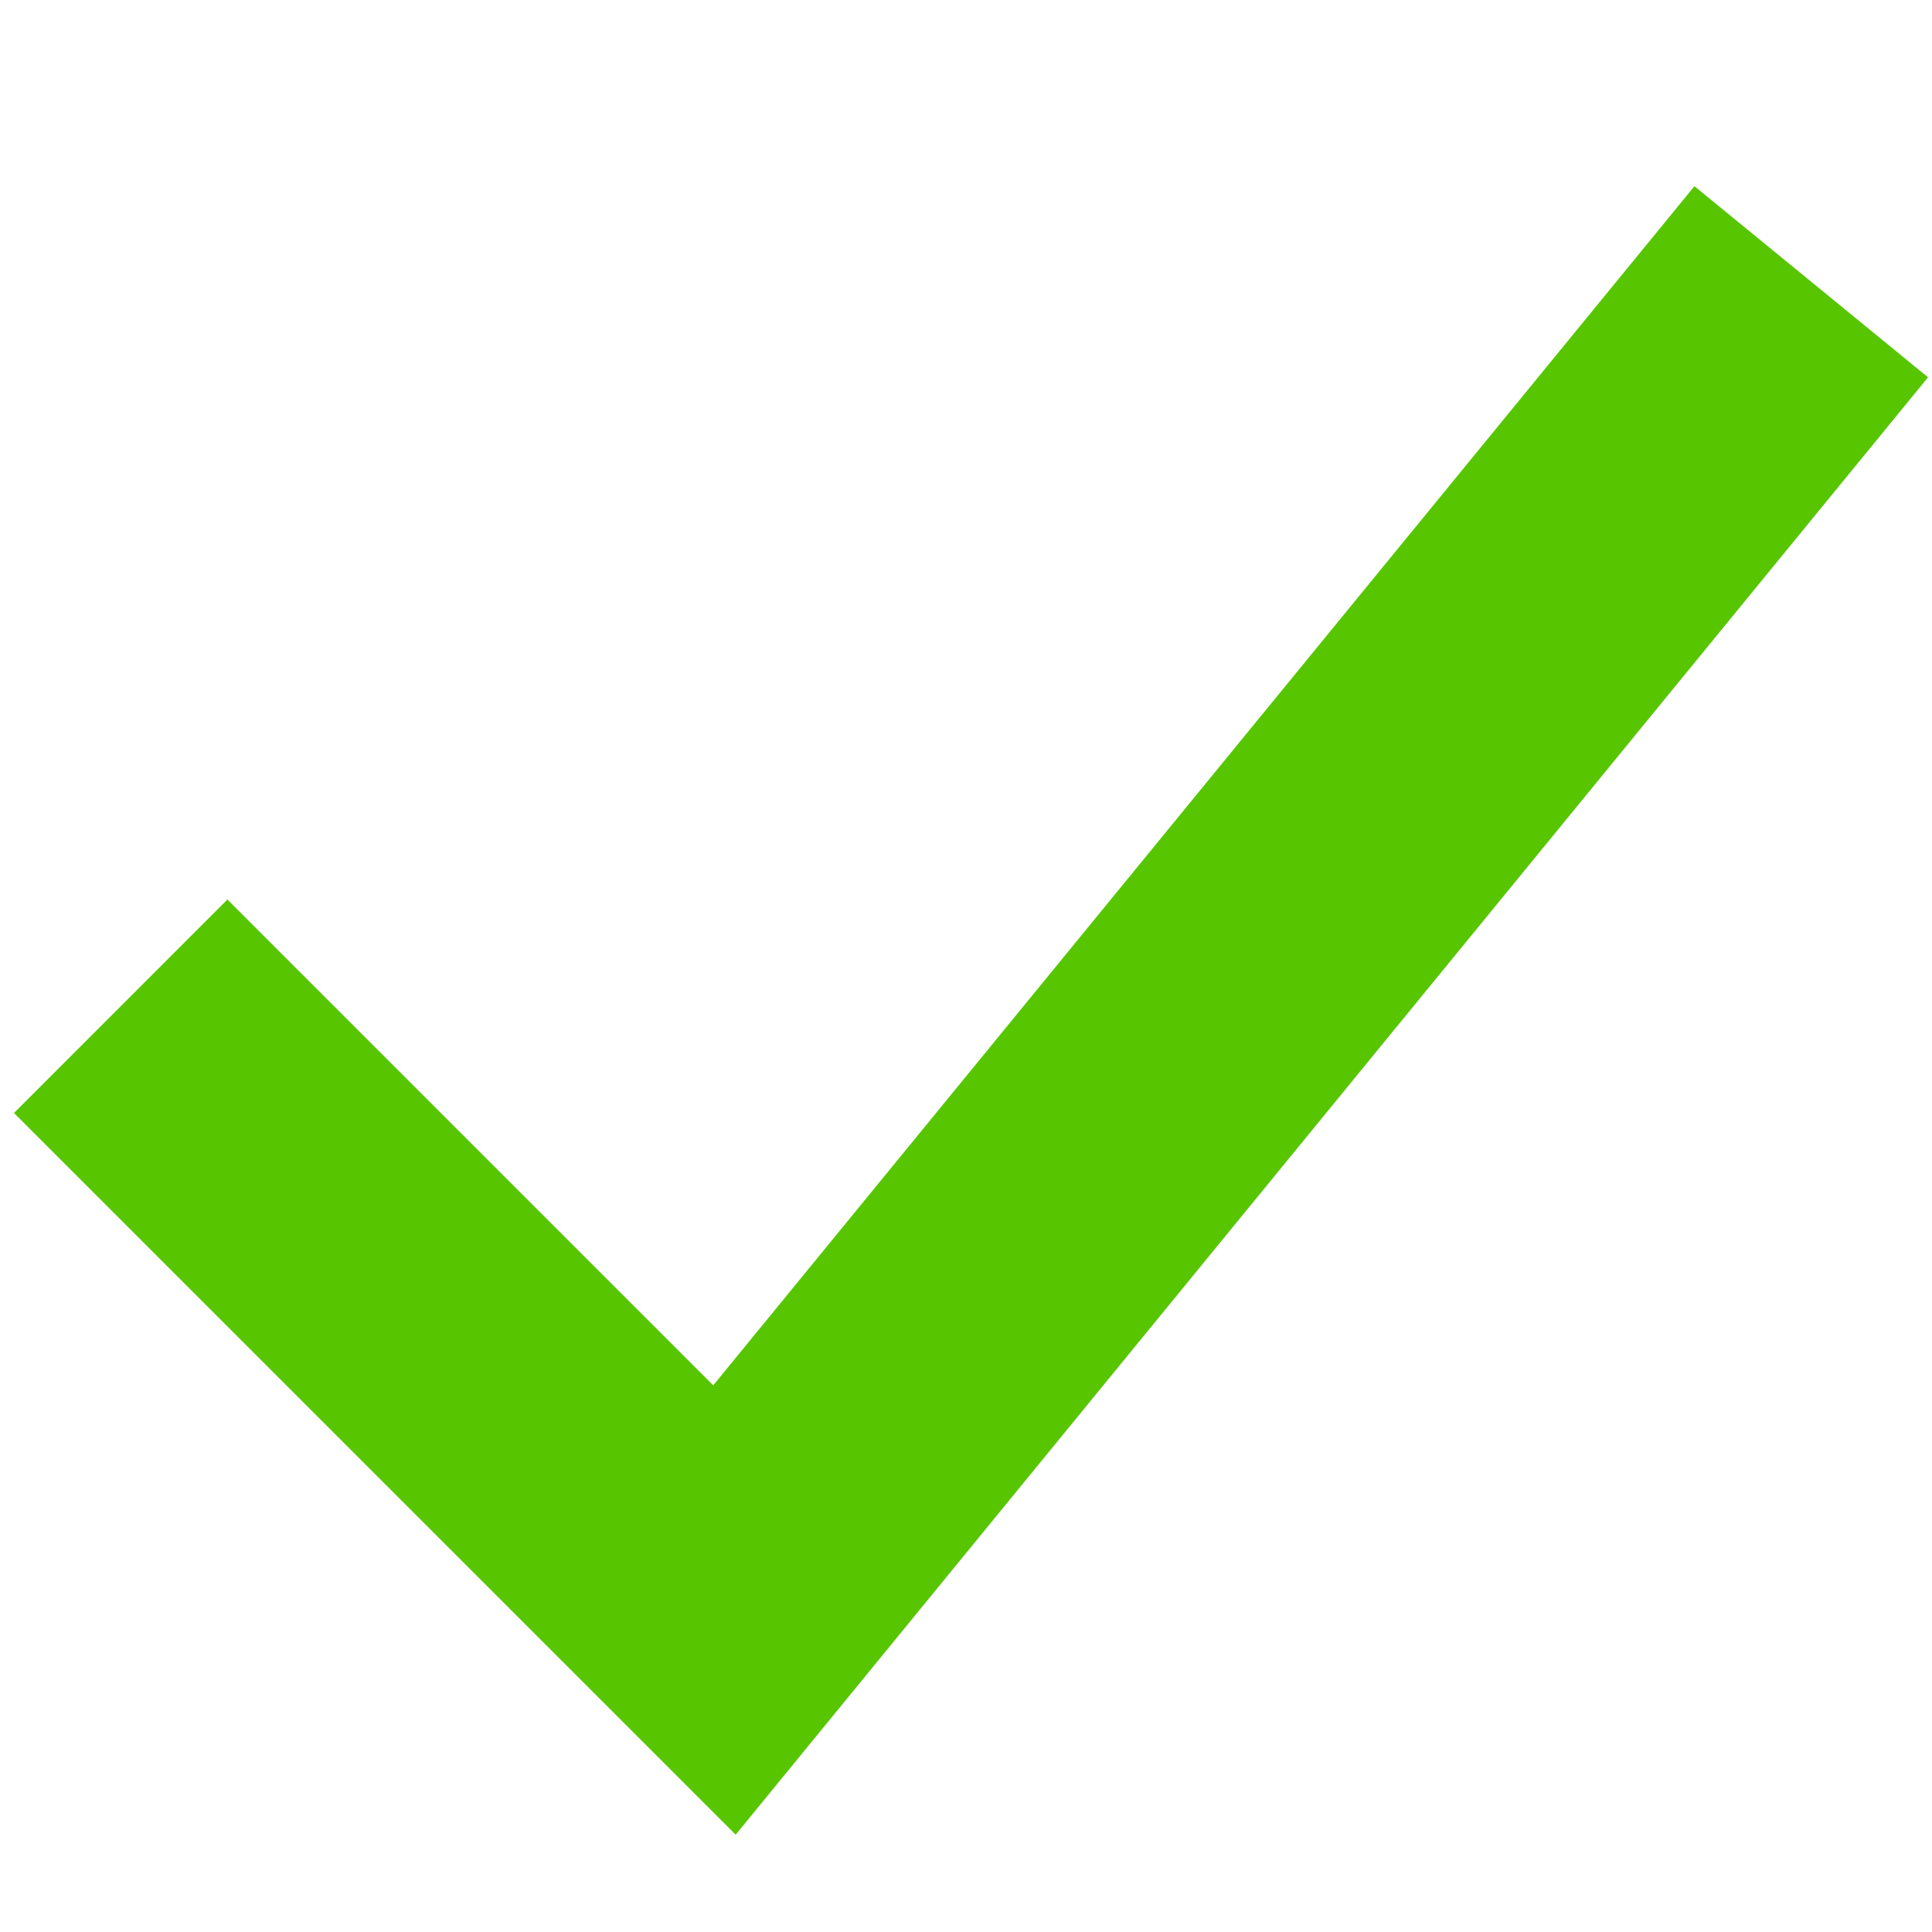
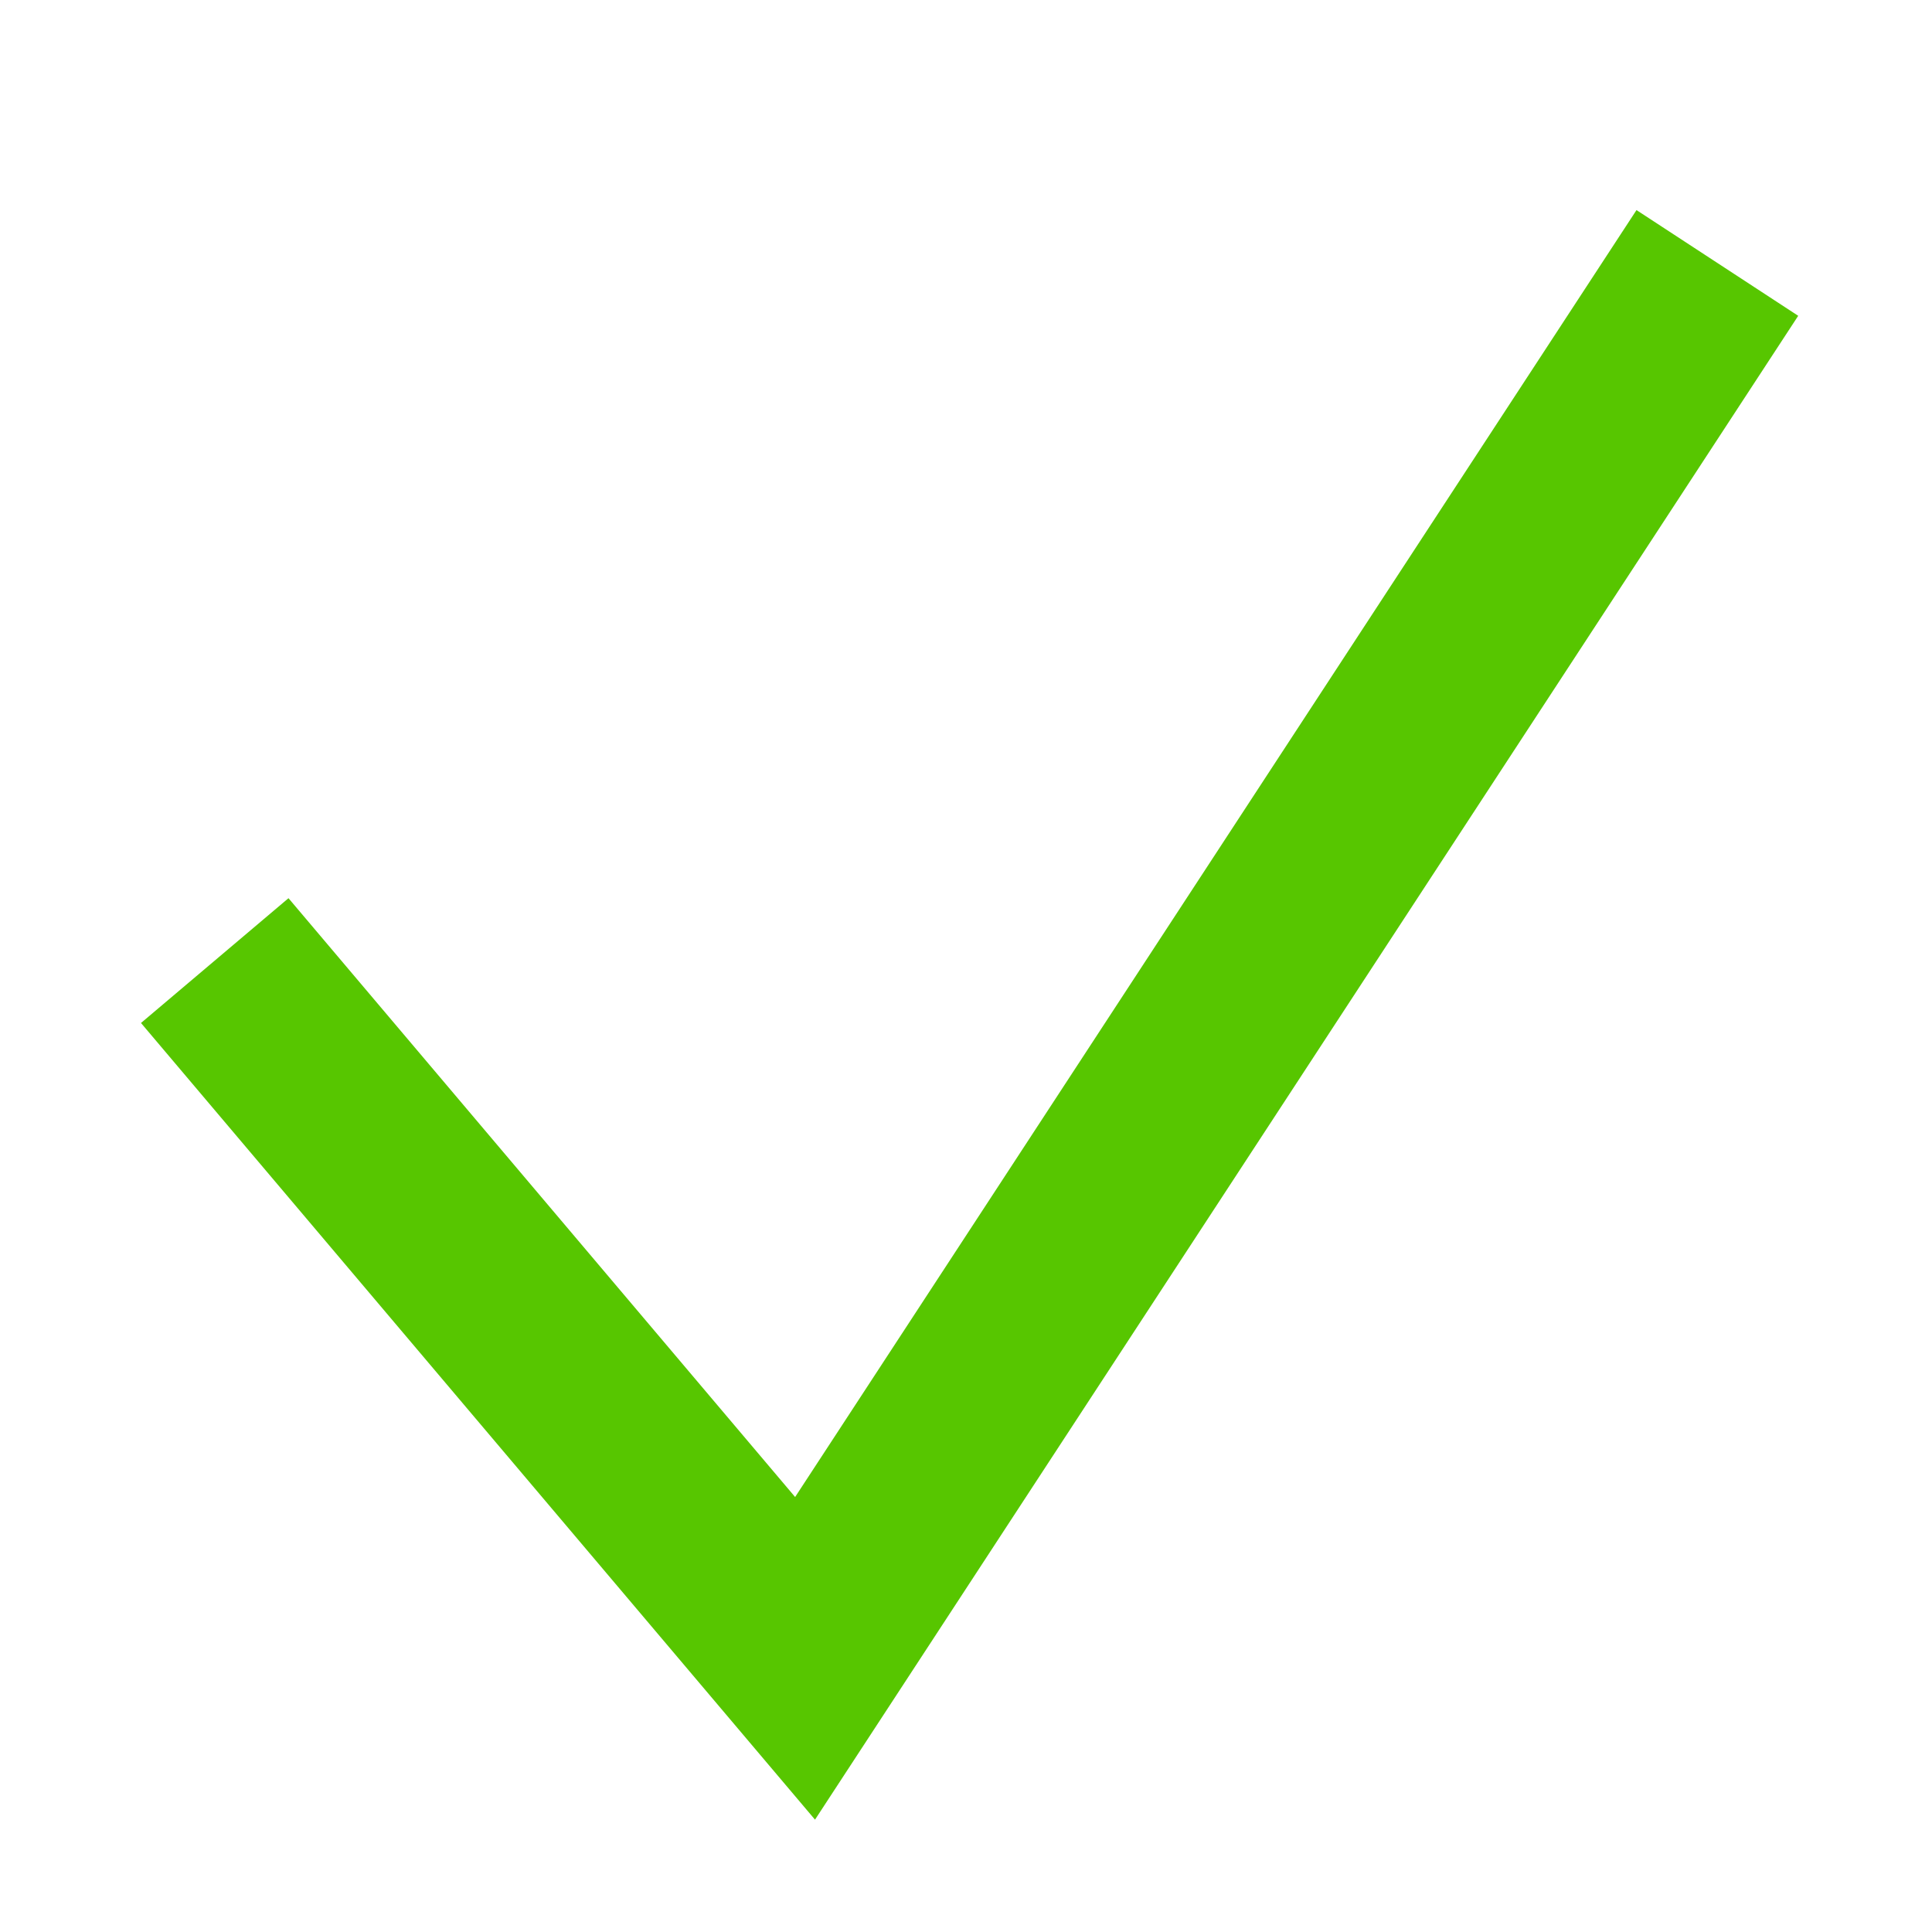
- <svg xmlns="http://www.w3.org/2000/svg" width="24" height="24" viewBox="0 0 24 24" fill="none">
-   <path fill-rule="evenodd" clip-rule="evenodd" d="M23.951 4.687L9.139 22.791L0.174 13.826L2.825 11.174L8.86 17.209L21.049 2.313L23.951 4.687Z" fill="#57C600" />
+ <svg xmlns="http://www.w3.org/2000/svg" width="20" height="20" viewBox="0 0 20 20" fill="none">
+   <path d="M2.223 9.944L8.334 17.167L17.778 2.722" stroke="#57C600" stroke-width="2" />
</svg>
